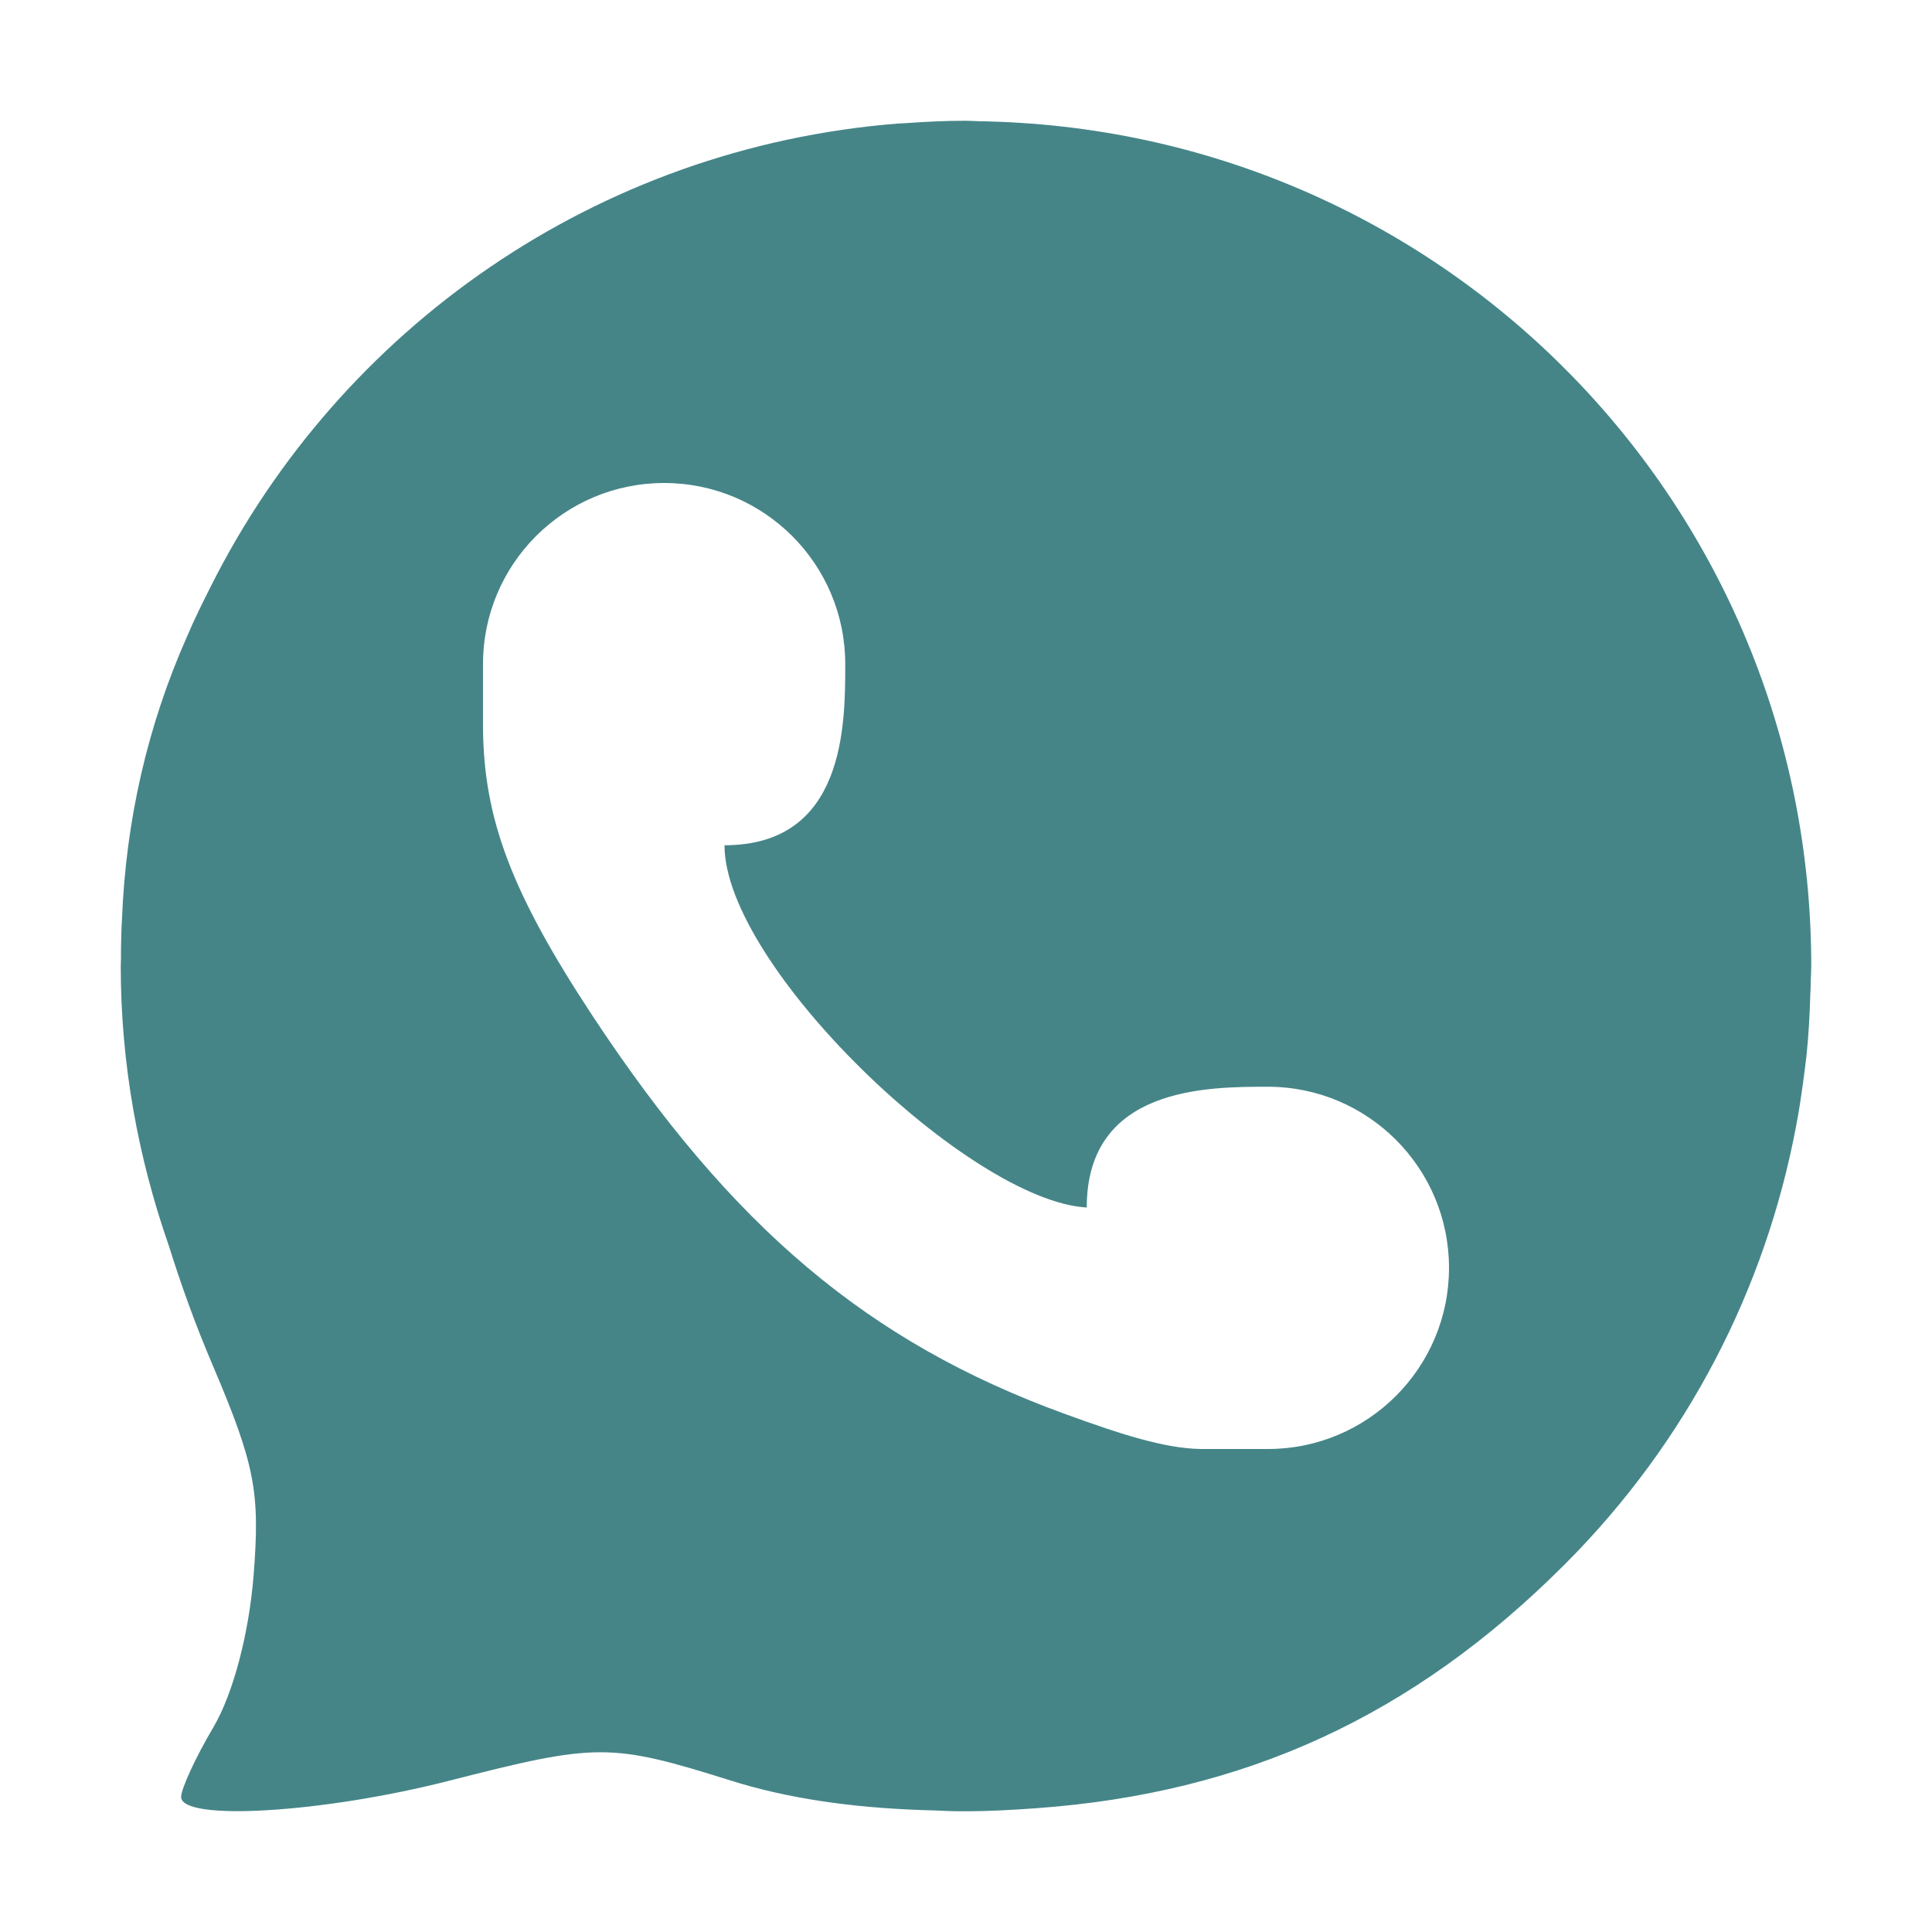
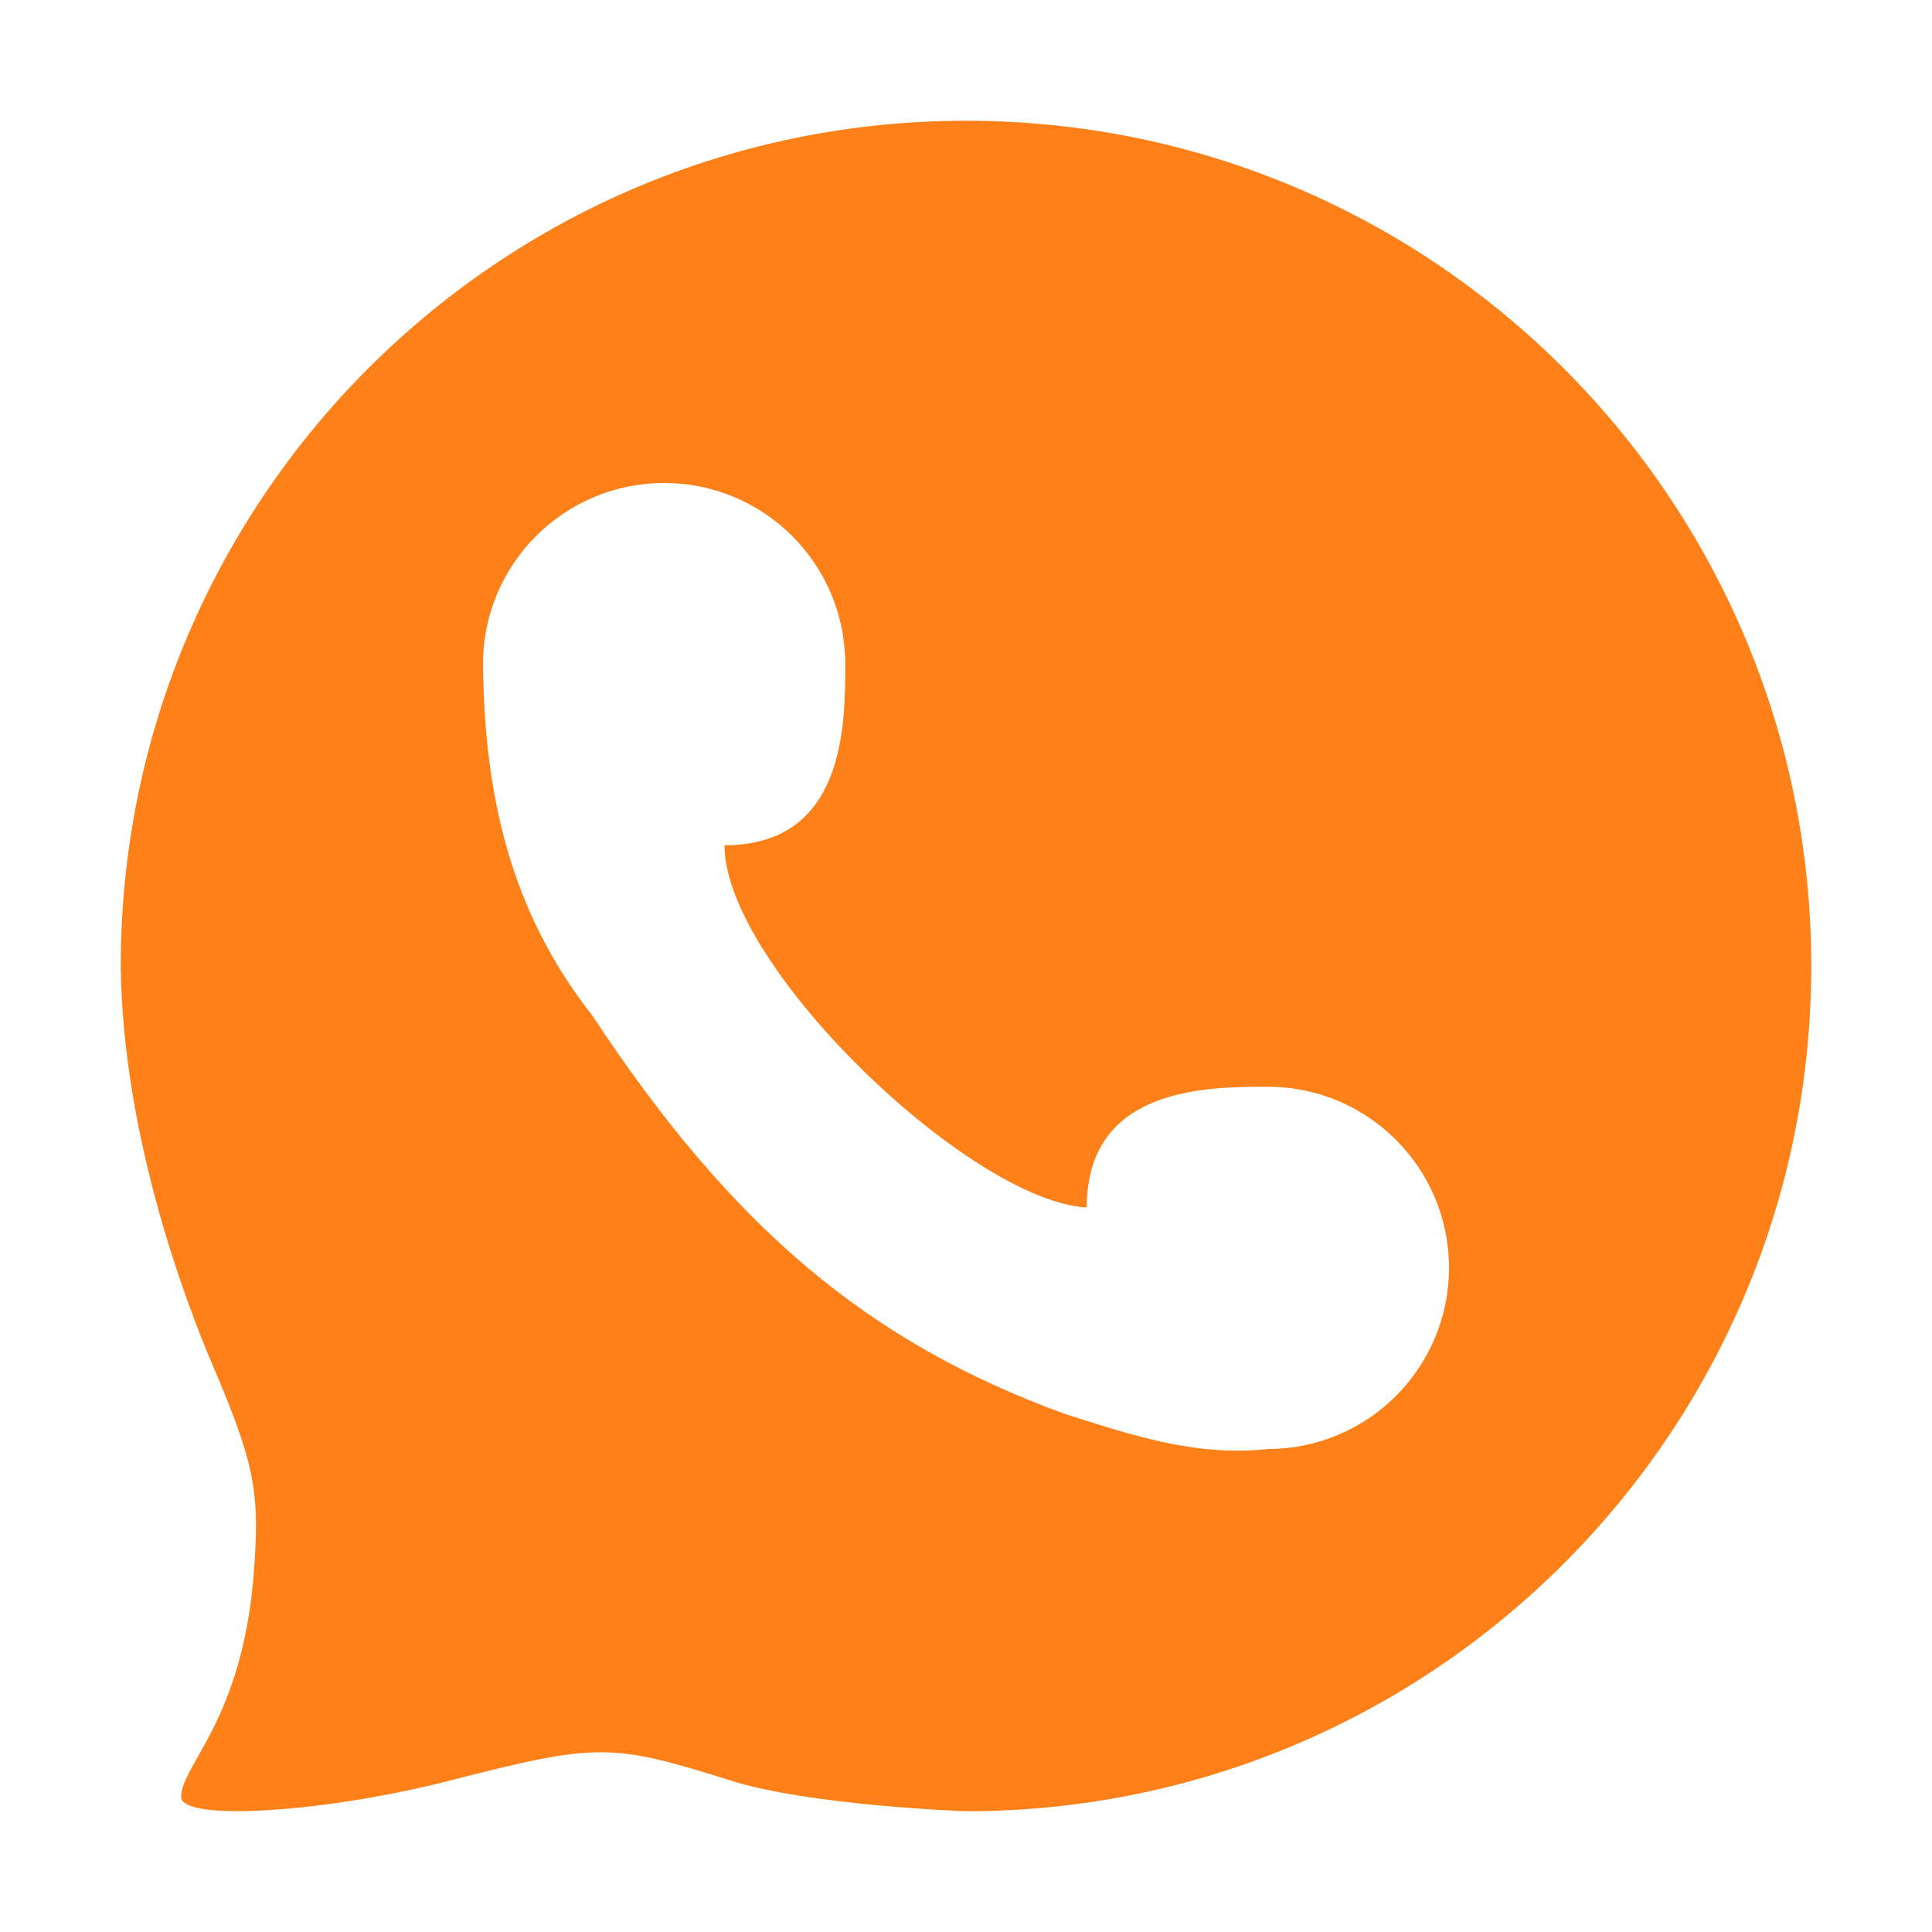
<svg xmlns="http://www.w3.org/2000/svg" width="16" height="16" version="1.1">
  <defs>
-     <style id="current-color-scheme" type="text/css">
-    .ColorScheme-Text { color:#ebdbb2; } .ColorScheme-Highlight { color:#458588; }
-   </style>
+     <style id="current-color-scheme" type="text/css">.ColorScheme-Text { color:#ebdbb2; } .ColorScheme-Highlight { color:#458588; } .ColorScheme-NeutralText { color:#fe8019; } .ColorScheme-PositiveText { color:#689d6a; } .ColorScheme-NegativeText { color:#fb4934; }</style>
  </defs>
-   <path style="fill:currentColor" class="ColorScheme-Highlight" d="M 8 1 C 7.831 1 7.665 1.008 7.5 1.02 C 7.479 1.021 7.458 1.022 7.438 1.023 C 4.937 1.221 2.818 2.723 1.748 4.852 C 1.679 4.989 1.609 5.129 1.549 5.271 C 1.221 6.011 1.042 6.795 1.01 7.617 C 1.008 7.644 1.007 7.671 1.006 7.697 C 1.004 7.776 1.001 7.854 1.002 7.934 C 1.002 7.955 1 7.978 1 8 C 1 8.814 1.145 9.591 1.398 10.316 C 1.5 10.642 1.618 10.97 1.76 11.303 C 2.113 12.132 2.155 12.357 2.1 13.049 C 2.061 13.532 1.931 14.025 1.768 14.303 C 1.619 14.554 1.5 14.815 1.5 14.881 C 1.5 15.086 2.68 15.014 3.725 14.746 C 4.948 14.433 5.055 14.433 6.059 14.748 C 6.518 14.892 7.04 14.969 7.631 14.99 C 7.655 14.992 7.681 14.991 7.705 14.992 C 7.786 14.995 7.866 15 7.949 15 L 7.967 15 L 8 15 C 8.195 15 8.388 14.989 8.58 14.975 C 10.311 14.851 11.701 14.212 12.951 12.963 C 13.982 11.934 14.621 10.664 14.873 9.334 C 14.897 9.213 14.915 9.09 14.932 8.967 C 14.942 8.891 14.953 8.814 14.961 8.738 C 14.978 8.575 14.987 8.409 14.992 8.242 C 14.994 8.2 14.996 8.159 14.996 8.117 C 14.997 8.078 15 8.039 15 8 C 15 4.187 11.981 1.108 8.193 1.006 C 8.164 1.005 8.133 1.004 8.104 1.004 C 8.069 1.003 8.035 1 8 1 z M 5.5 4 C 6.328 4 7 4.671 7 5.5 C 7 6 7 7 6 7 C 6 8 8.032 9.946 9 10 C 9 9 10 9 10.5 9 C 11.328 9 12 9.672 12 10.5 C 12 11.328 11.328 12 10.5 12 L 9.939 12 C 9.643 11.993 9.297 11.884 8.812 11.707 C 7.189 11.115 6.063 10.165 4.908 8.414 C 4.236 7.394 4.004 6.781 4 6.018 L 4 5.5 C 4 4.671 4.672 4 5.5 4 z" />
+   <path class="ColorScheme-NeutralText" d="m8 1c-3.866 0-7 3.134-7 7 0.015 1.414 0.544 2.796 0.76 3.303 0.353 0.83 0.395 1.054 0.34 1.746-0.096 1.194-0.6 1.573-0.6 1.832 0 0.205 1.18 0.133 2.225-0.135 1.224-0.313 1.331-0.313 2.334 2e-3 0.638 0.201 1.882 0.25 1.941 0.252 3.866 0 7-3.134 7-7s-3.134-7-7-7zm-2.5 3c0.828 0 1.5 0.671 1.5 1.5 0 0.5-2e-6 1.5-1 1.5 0 1 2.032 2.946 3 3 0-1 1-1 1.5-1 0.828 0 1.5 0.672 1.5 1.5 0 0.828-0.672 1.5-1.5 1.5-0.597 0.065-1.128-0.114-1.688-0.293-1.623-0.592-2.75-1.542-3.904-3.293-0.69-0.877-0.896-1.842-0.908-2.914 0-0.829 0.672-1.5 1.5-1.5z" fill="currentColor" />
</svg>
